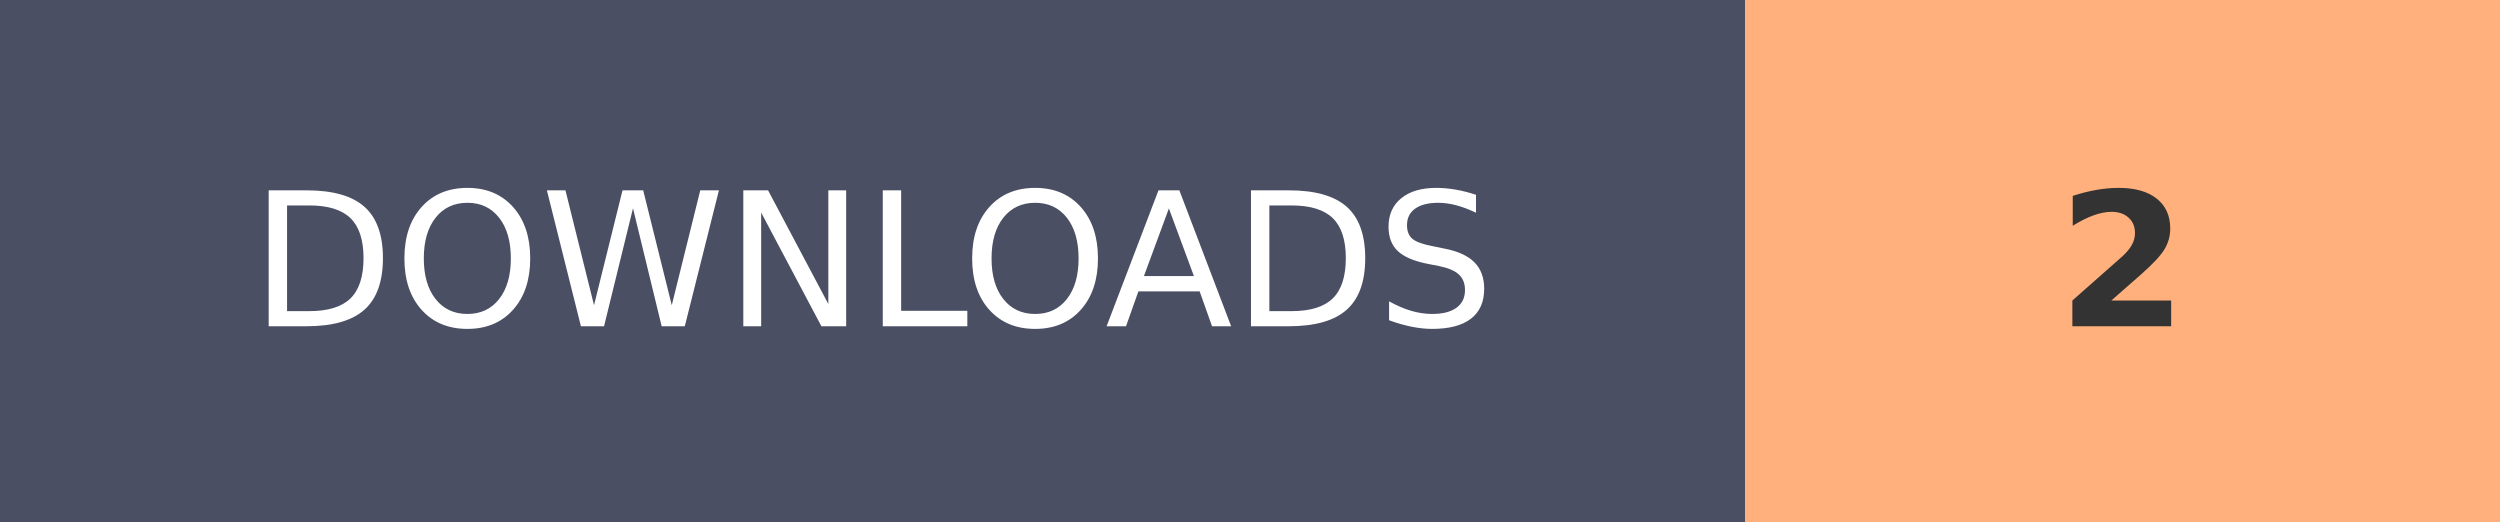
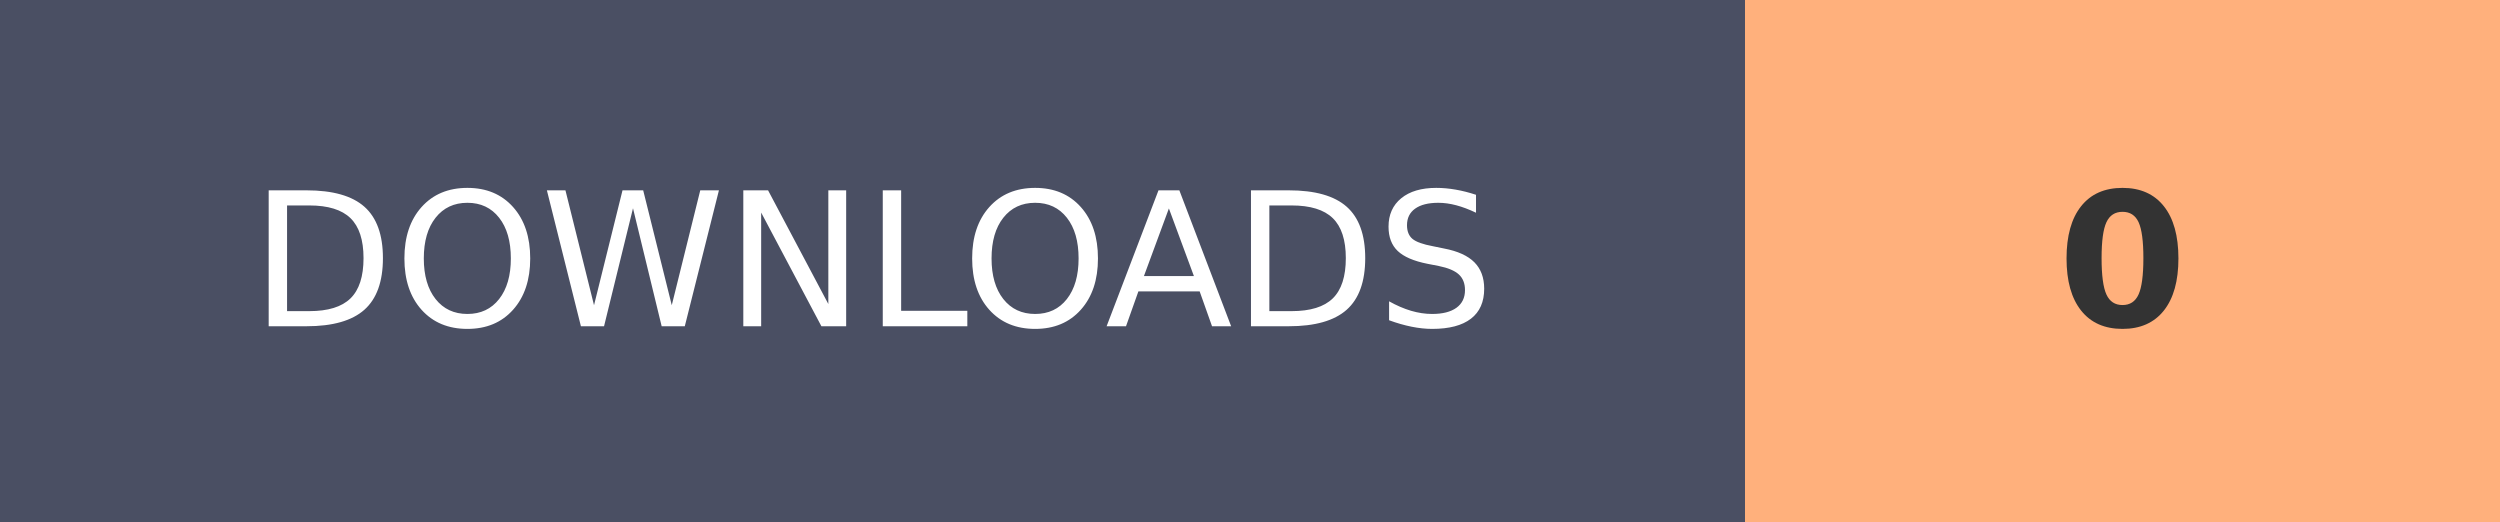
- <svg xmlns="http://www.w3.org/2000/svg" width="134.1" height="28" role="img" aria-label="DOWNLOADS: 2">
+ <svg xmlns="http://www.w3.org/2000/svg" width="134.1" height="28" role="img" aria-label="DOWNLOADS: 0">
  <g shape-rendering="crispEdges">
    <rect width="93.6" height="28" fill="#4A4F63" />
    <rect x="93.6" width="40.5" height="28" fill="#FFB07C" />
  </g>
  <g fill="#fff" text-anchor="middle" font-family="Verdana,Geneva,DejaVu Sans,sans-serif" text-rendering="geometricPrecision" font-size="100">
    <text transform="scale(.1)" x="468" y="175" textLength="630">DOWNLOADS</text>
-     <text transform="scale(.1)" x="1138.5" y="175" textLength="70" font-weight="bold" fill="#333">2</text>
+     <text transform="scale(.1)" x="1138.5" y="175" textLength="70" font-weight="bold" fill="#333">0</text>
  </g>
</svg>
